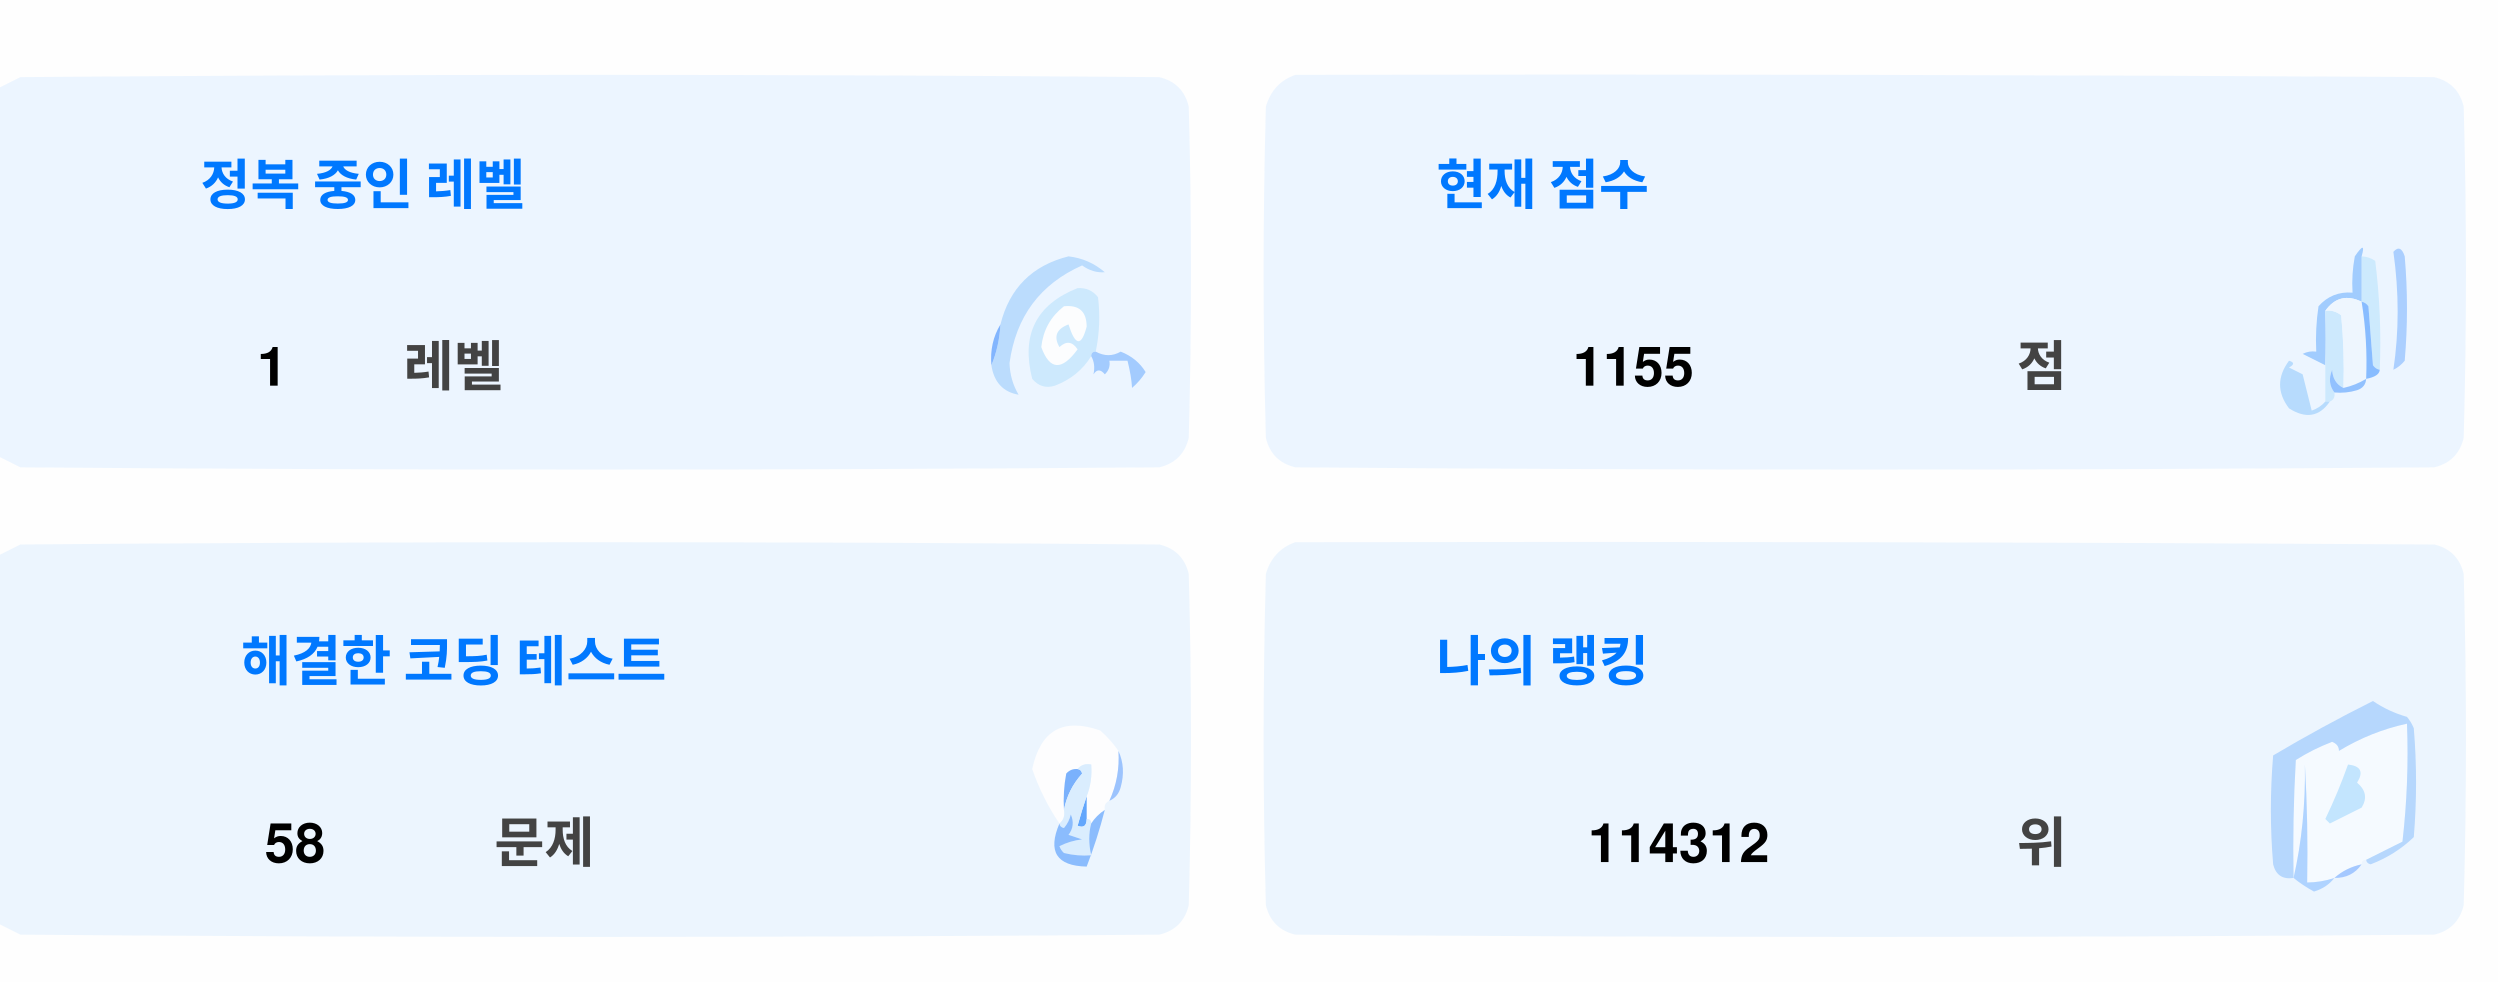
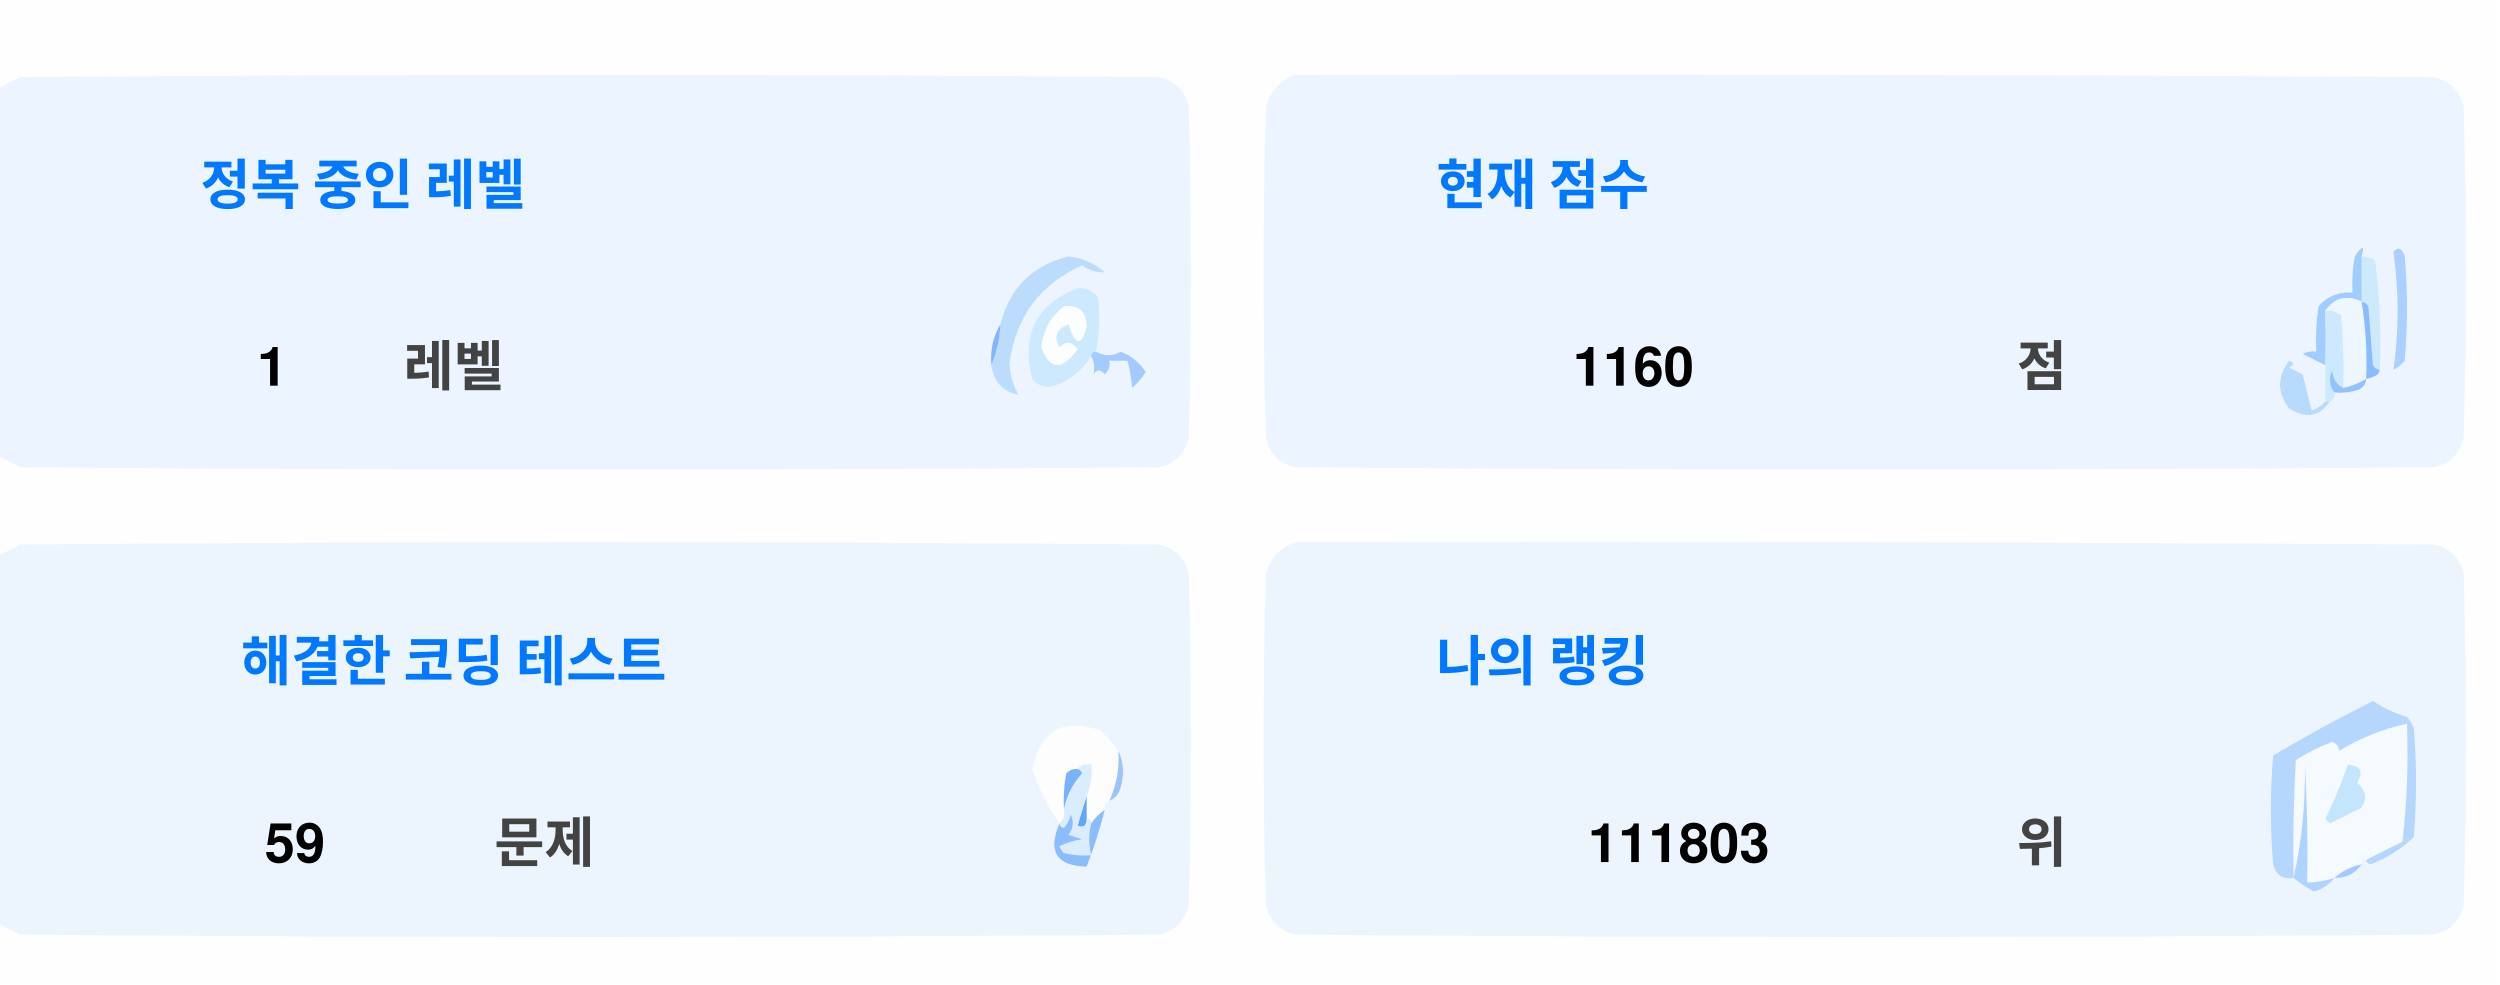
<svg xmlns="http://www.w3.org/2000/svg" version="1.1" width="551px" height="217px" style="shape-rendering:geometricPrecision; text-rendering:geometricPrecision; image-rendering:optimizeQuality; fill-rule:evenodd; clip-rule:evenodd">
  <style>.title {fill: #434343;font-size: 1rem;line-height: 1.5rem;font-weight: bold;font-family: -apple-system, BlinkMacSystemFont, Segoe UI, Helvetica, Arial, sans-serif, Apple Color Emoji, Segoe UI Emoji;}.desc {fill: #434343;font-size: 2.5rem;font-weight: bold;line-height: 1.5rem;font-family: -apple-system, BlinkMacSystemFont, Segoe UI, Helvetica, Arial, sans-serif, Apple Color Emoji, Segoe UI Emoji;}.desc-2 {fill: #434343;font-size: 1rem;font-weight: bold;line-height: 1.5rem;font-family: -apple-system, BlinkMacSystemFont, Segoe UI, Helvetica, Arial, sans-serif, Apple Color Emoji, Segoe UI Emoji;}.text, .desc {animation: twinkling 4s ease-in-out infinite;}@keyframes twinkling {40% { opacity: 1; }50% { opacity: 0.5; }60% { opacity: 1; }70% { opacity: 0.5; }80% { opacity: 1; }}</style>
  <g>
    <path style="opacity:1" fill="#fefefe" d="M -0.5,-0.5 C 183.167,-0.5 366.833,-0.5 550.5,-0.5C 550.5,71.833 550.5,144.167 550.5,216.5C 366.833,216.5 183.167,216.5 -0.5,216.5C -0.5,212.167 -0.5,207.833 -0.5,203.5C 1.14,204.32 2.807,205.153 4.5,206C 88.167,206.667 171.833,206.667 255.5,206C 259,205.167 261.167,203 262,199.5C 262.667,175.167 262.667,150.833 262,126.5C 261.167,123 259,120.833 255.5,120C 171.833,119.333 88.167,119.333 4.5,120C 2.807,120.847 1.14,121.68 -0.5,122.5C -0.5,115.167 -0.5,107.833 -0.5,100.5C 1.14,101.32 2.807,102.153 4.5,103C 88.167,103.667 171.833,103.667 255.5,103C 259,102.167 261.167,100 262,96.5C 262.667,72.167 262.667,47.833 262,23.5C 261.167,20 259,17.833 255.5,17C 171.833,16.333 88.167,16.333 4.5,17C 2.807,17.847 1.14,18.68 -0.5,19.5C -0.5,12.833 -0.5,6.167 -0.5,-0.5 Z" />
  </g>
  <g>
    <path style="opacity:1" fill="#ecf5ff" d="M -0.5,100.5 C -0.5,73.5 -0.5,46.5 -0.5,19.5C 1.14,18.68 2.807,17.847 4.5,17C 88.167,16.333 171.833,16.333 255.5,17C 259,17.833 261.167,20 262,23.5C 262.667,47.833 262.667,72.167 262,96.5C 261.167,100 259,102.167 255.5,103C 171.833,103.667 88.167,103.667 4.5,103C 2.807,102.153 1.14,101.32 -0.5,100.5 Z" />
  </g>
  <g>
    <path style="opacity:1" fill="#ecf5ff" d="M 285.5,16.5 C 369.167,16.333 452.834,16.5 536.5,17C 540,17.833 542.167,20 543,23.5C 543.667,47.833 543.667,72.167 543,96.5C 542.167,100 540,102.167 536.5,103C 452.833,103.667 369.167,103.667 285.5,103C 282,102.167 279.833,100 279,96.5C 278.333,72.167 278.333,47.833 279,23.5C 280.018,19.985 282.185,17.652 285.5,16.5 Z" />
  </g>
  <g>
    <path style="opacity:1" fill="#cdeafd" d="M 520.5,56.5 C 521.583,56.539 522.583,56.873 523.5,57.5C 524.498,65.472 524.831,73.472 524.5,81.5C 523.883,81.389 523.383,81.056 523,80.5C 522.667,76.167 522.333,71.833 522,67.5C 521.617,66.944 521.117,66.611 520.5,66.5C 520.5,63.167 520.5,59.833 520.5,56.5 Z" />
  </g>
  <g>
    <path style="opacity:1" fill="#abcfff" d="M 527.5,55.5 C 528.566,54.308 529.399,54.641 530,56.5C 530.667,64.167 530.667,71.833 530,79.5C 529.311,80.357 528.478,81.023 527.5,81.5C 528.758,73.08 528.758,64.414 527.5,55.5 Z" />
  </g>
  <g>
    <path style="opacity:1" fill="#bbdcfd" d="M 218.5,80.5 C 219.657,77.727 220.324,74.727 220.5,71.5C 222.49,63.51 227.49,58.51 235.5,56.5C 238.528,56.847 241.194,58.014 243.5,60C 241.744,60.141 240.078,59.641 238.5,58.5C 229.247,62.607 223.914,69.773 222.5,80C 222.565,82.526 223.232,84.859 224.5,87C 221.07,86.397 219.07,84.231 218.5,80.5 Z" />
  </g>
  <g>
    <path style="opacity:1" fill="#cde9fd" d="M 241.5,77.5 C 240.833,77.5 240.5,77.833 240.5,78.5C 238.628,81.529 235.961,83.695 232.5,85C 230.536,85.624 228.869,85.124 227.5,83.5C 225.021,73.791 228.354,67.124 237.5,63.5C 239.374,63.39 240.874,64.056 242,65.5C 242.497,69.524 242.331,73.524 241.5,77.5 Z" />
  </g>
  <g>
    <path style="opacity:1" fill="#fcfdfe" d="M 234.5,67.5 C 237.826,67.162 239.493,68.662 239.5,72C 238.334,76.434 237,76.267 235.5,71.5C 232.832,72.515 232.166,74.182 233.5,76.5C 235.017,75.089 236.351,75.256 237.5,77C 234.006,81.771 231.34,81.605 229.5,76.5C 229.904,72.771 231.571,69.771 234.5,67.5 Z" />
  </g>
  <g>
    <path style="opacity:1" fill="#a1ccfe" d="M 520.5,56.5 C 520.5,59.833 520.5,63.167 520.5,66.5C 517.238,64.922 514.572,65.589 512.5,68.5C 512.617,72.81 512.617,76.81 512.5,80.5C 510.86,79.68 509.193,78.847 507.5,78C 508.448,77.517 509.448,77.35 510.5,77.5C 510.335,74.15 510.502,70.817 511,67.5C 512.995,65.253 515.495,64.253 518.5,64.5C 518.336,61.813 518.503,59.146 519,56.5C 520.731,53.969 521.231,53.969 520.5,56.5 Z" />
  </g>
  <g>
    <path style="opacity:1" fill="#cde9fd" d="M 512.5,68.5 C 513.822,68.33 514.989,68.663 516,69.5C 516.499,74.823 516.666,80.156 516.5,85.5C 514.955,84.77 514.122,83.437 514,81.5C 513.22,83.387 513.387,85.054 514.5,86.5C 514.672,87.492 514.338,88.158 513.5,88.5C 513.167,88.5 512.833,88.5 512.5,88.5C 512.5,85.833 512.5,83.167 512.5,80.5C 512.617,76.81 512.617,72.81 512.5,68.5 Z" />
  </g>
  <g>
    <path style="opacity:1" fill="#eef6fe" d="M 520.5,66.5 C 521.407,72.106 521.74,77.773 521.5,83.5C 519.95,84.441 518.284,85.108 516.5,85.5C 516.666,80.156 516.499,74.823 516,69.5C 514.989,68.663 513.822,68.33 512.5,68.5C 514.572,65.589 517.238,64.922 520.5,66.5 Z" />
  </g>
  <g>
    <path style="opacity:1" fill="#88bcff" d="M 520.5,66.5 C 521.117,66.611 521.617,66.944 522,67.5C 522.333,71.833 522.667,76.167 523,80.5C 523.383,81.056 523.883,81.389 524.5,81.5C 524.445,82.469 523.445,83.136 521.5,83.5C 521.74,77.773 521.407,72.106 520.5,66.5 Z" />
  </g>
  <g>
    <path style="opacity:1" fill="#82b5fe" d="M 220.5,71.5 C 220.324,74.727 219.657,77.727 218.5,80.5C 218.215,77.171 218.882,74.171 220.5,71.5 Z" />
  </g>
  <g>
    <path style="opacity:1" fill="#a3cbfe" d="M 240.5,78.5 C 240.5,77.833 240.833,77.5 241.5,77.5C 243.391,78.536 245.224,78.536 247,77.5C 249.391,78.429 251.225,79.929 252.5,82C 251.681,83.319 250.681,84.486 249.5,85.5C 249.409,83.777 249.075,81.777 248.5,79.5C 247.167,79.5 245.833,79.5 244.5,79.5C 244.719,80.675 244.386,81.675 243.5,82.5C 242.575,81.359 241.741,81.359 241,82.5C 241.331,80.981 241.164,79.648 240.5,78.5 Z" />
  </g>
  <g>
    <path style="opacity:1" fill="#b7dbfd" d="M 512.5,88.5 C 512.833,88.5 513.167,88.5 513.5,88.5C 511.199,91.857 508.199,92.357 504.5,90C 501.872,86.535 501.872,83.035 504.5,79.5C 505.696,79.846 505.696,80.346 504.5,81C 505.5,81.5 506.5,82 507.5,82.5C 508.167,85.167 508.833,87.833 509.5,90.5C 510.739,90.058 511.739,89.391 512.5,88.5 Z" />
  </g>
  <g>
    <path style="opacity:1" fill="#92c1fe" d="M 516.5,85.5 C 518.284,85.108 519.95,84.441 521.5,83.5C 521.423,84.75 520.756,85.583 519.5,86C 517.866,86.493 516.199,86.66 514.5,86.5C 513.387,85.054 513.22,83.387 514,81.5C 514.122,83.437 514.955,84.77 516.5,85.5 Z" />
  </g>
  <g>
    <path style="opacity:1" fill="#ecf5fe" d="M -0.5,203.5 C -0.5,176.5 -0.5,149.5 -0.5,122.5C 1.14,121.68 2.807,120.847 4.5,120C 88.167,119.333 171.833,119.333 255.5,120C 259,120.833 261.167,123 262,126.5C 262.667,150.833 262.667,175.167 262,199.5C 261.167,203 259,205.167 255.5,206C 171.833,206.667 88.167,206.667 4.5,206C 2.807,205.153 1.14,204.32 -0.5,203.5 Z" />
  </g>
  <g>
    <path style="opacity:1" fill="#ecf5fe" d="M 285.5,119.5 C 369.167,119.333 452.834,119.5 536.5,120C 540,120.833 542.167,123 543,126.5C 543.667,150.833 543.667,175.167 543,199.5C 542.167,203 540,205.167 536.5,206C 452.833,206.667 369.167,206.667 285.5,206C 282,205.167 279.833,203 279,199.5C 278.333,175.167 278.333,150.833 279,126.5C 280.018,122.985 282.185,120.652 285.5,119.5 Z" />
  </g>
  <g>
    <path style="opacity:1" fill="#fdfdfe" d="M 246.5,165.5 C 246.758,169.367 246.092,173.034 244.5,176.5C 243.662,176.842 243.328,177.508 243.5,178.5C 242.272,179.306 241.272,180.306 240.5,181.5C 240.5,180.833 240.167,180.5 239.5,180.5C 239.5,178.833 239.5,177.167 239.5,175.5C 240.369,173.283 240.702,170.95 240.5,168.5C 239.209,168.263 238.209,168.596 237.5,169.5C 236.504,169.414 235.671,169.748 235,170.5C 234.503,173.146 234.336,175.813 234.5,178.5C 234.737,179.791 234.404,180.791 233.5,181.5C 230.986,177.806 228.986,173.806 227.5,169.5C 229.309,160.957 234.309,158.124 242.5,161C 244.07,162.397 245.404,163.897 246.5,165.5 Z" />
  </g>
  <g>
    <path style="opacity:1" fill="#f5faff" d="M 521.5,189.5 C 520.833,189.5 520.5,189.833 520.5,190.5C 518.181,190.992 516.181,191.992 514.5,193.5C 512.565,194.15 510.565,194.483 508.5,194.5C 508.666,185.827 508.5,177.16 508,168.5C 508.141,177.227 507.308,185.56 505.5,193.5C 505.334,184.827 505.5,176.16 506,167.5C 508.527,165.903 511.194,164.57 514,163.5C 515.011,163.892 515.511,164.559 515.5,165.5C 520.21,162.641 525.21,160.641 530.5,159.5C 530.831,168.192 530.498,176.859 529.5,185.5C 526.807,186.847 524.14,188.18 521.5,189.5 Z" />
  </g>
  <g>
    <path style="opacity:1" fill="#b6d7fd" d="M 521.5,189.5 C 524.14,188.18 526.807,186.847 529.5,185.5C 530.498,176.859 530.831,168.192 530.5,159.5C 525.21,160.641 520.21,162.641 515.5,165.5C 515.511,164.559 515.011,163.892 514,163.5C 511.194,164.57 508.527,165.903 506,167.5C 505.5,176.16 505.334,184.827 505.5,193.5C 503.089,193.863 501.589,192.863 501,190.5C 500.333,182.5 500.333,174.5 501,166.5C 508.173,162.246 515.507,158.246 523,154.5C 525.304,156.068 527.804,157.235 530.5,158C 531.126,158.75 531.626,159.584 532,160.5C 532.667,168.5 532.667,176.5 532,184.5C 529.292,187.111 526.125,189.111 522.5,190.5C 521.893,190.376 521.56,190.043 521.5,189.5 Z" />
  </g>
  <g>
    <path style="opacity:1" fill="#c3e5fe" d="M 517.5,168.5 C 520.317,168.801 520.984,170.134 519.5,172.5C 521.439,174.122 521.772,175.956 520.5,178C 518.167,179.167 515.833,180.333 513.5,181.5C 513.167,181.167 512.833,180.833 512.5,180.5C 514.414,176.515 516.081,172.515 517.5,168.5 Z" />
  </g>
  <g>
    <path style="opacity:1" fill="#7ab1fc" d="M 237.5,169.5 C 238.043,169.56 238.376,169.893 238.5,170.5C 236.395,172.836 235.062,175.503 234.5,178.5C 234.336,175.813 234.503,173.146 235,170.5C 235.671,169.748 236.504,169.414 237.5,169.5 Z" />
  </g>
  <g>
    <path style="opacity:1" fill="#afd3ff" d="M 514.5,193.5 C 513.378,194.947 511.878,195.947 510,196.5C 508.348,195.601 506.848,194.601 505.5,193.5C 507.308,185.56 508.141,177.227 508,168.5C 508.5,177.16 508.666,185.827 508.5,194.5C 510.565,194.483 512.565,194.15 514.5,193.5 Z" />
  </g>
  <g>
    <path style="opacity:1" fill="#9cc3fd" d="M 246.5,165.5 C 247.634,167.966 247.801,170.633 247,173.5C 246.623,174.942 245.79,175.942 244.5,176.5C 246.092,173.034 246.758,169.367 246.5,165.5 Z" />
  </g>
  <g>
    <path style="opacity:1" fill="#62a6fc" d="M 239.5,175.5 C 239.5,177.167 239.5,178.833 239.5,180.5C 239.483,182.028 238.816,182.528 237.5,182C 238.117,179.723 238.784,177.556 239.5,175.5 Z" />
  </g>
  <g>
    <path style="opacity:1" fill="#daedfe" d="M 237.5,169.5 C 238.209,168.596 239.209,168.263 240.5,168.5C 240.702,170.95 240.369,173.283 239.5,175.5C 238.784,177.556 238.117,179.723 237.5,182C 238.816,182.528 239.483,182.028 239.5,180.5C 240.167,180.5 240.5,180.833 240.5,181.5C 239.918,183.669 239.918,186.002 240.5,188.5C 238.473,188.662 236.473,188.495 234.5,188C 234.043,187.586 233.709,187.086 233.5,186.5C 235.078,185.702 236.744,185.202 238.5,185C 237.5,184.667 236.5,184.333 235.5,184C 236.554,182.612 236.72,181.112 236,179.5C 235.751,180.624 235.251,181.624 234.5,182.5C 233.893,182.376 233.56,182.043 233.5,181.5C 234.404,180.791 234.737,179.791 234.5,178.5C 235.062,175.503 236.395,172.836 238.5,170.5C 238.376,169.893 238.043,169.56 237.5,169.5 Z" />
  </g>
  <g>
    <path style="opacity:1" fill="#8bbcfd" d="M 243.5,178.5 C 242.395,182.803 241.062,186.969 239.5,191C 232.857,190.847 230.857,187.68 233.5,181.5C 233.56,182.043 233.893,182.376 234.5,182.5C 235.251,181.624 235.751,180.624 236,179.5C 236.72,181.112 236.554,182.612 235.5,184C 236.5,184.333 237.5,184.667 238.5,185C 236.744,185.202 235.078,185.702 233.5,186.5C 233.709,187.086 234.043,187.586 234.5,188C 236.473,188.495 238.473,188.662 240.5,188.5C 239.918,186.002 239.918,183.669 240.5,181.5C 241.272,180.306 242.272,179.306 243.5,178.5 Z" />
  </g>
  <g>
    <path style="opacity:1" fill="#a4c8ff" d="M 520.5,190.5 C 519.089,192.539 517.089,193.539 514.5,193.5C 516.181,191.992 518.181,190.992 520.5,190.5 Z" />
  </g>
  <text text-anchor="middle" x="80" y="45" class="title" style="fill:#0078ff;" stroke="#none" stroke-width="1">정복 중인 레벨</text>
  <text text-anchor="middle" x="60" y="85" class="desc" style="fill:#000000;" stroke="#none" stroke-width="1">1</text>
  <text text-anchor="middle" x="100" y="85" class="desc-2" style="fill:#434343;" stroke="#none" stroke-width="1">레벨</text>
  <text text-anchor="middle" x="340" y="45" class="title" style="fill:#0078ff;" stroke="#none" stroke-width="1">현재 점수</text>
-   <text text-anchor="middle" x="360" y="85" class="desc" style="fill:#000000;" stroke="#none" stroke-width="1">1155</text>
+   <text text-anchor="middle" x="360" y="85" class="desc" style="fill:#000000;" stroke="#none" stroke-width="1">1160</text>
  <text text-anchor="middle" x="450" y="85" class="desc-2" style="fill:#434343;" stroke="#none" stroke-width="1">점</text>
  <text text-anchor="middle" x="100" y="150" class="title" style="fill:#0078ff;" stroke="#none" stroke-width="1">해결한 코딩 테스트</text>
-   <text text-anchor="middle" x="65" y="190" class="desc" style="fill:#000000;" stroke="#none" stroke-width="1">58</text>
+   <text text-anchor="middle" x="65" y="190" class="desc" style="fill:#000000;" stroke="#none" stroke-width="1">59</text>
  <text text-anchor="middle" x="120" y="190" class="desc-2" style="fill:#434343;" stroke="#none" stroke-width="1">문제</text>
  <text text-anchor="middle" x="340" y="150" class="title" style="fill:#0078ff;" stroke="#none" stroke-width="1">나의 랭킹</text>
-   <text text-anchor="middle" x="370" y="190" class="desc" style="fill:#000000;" stroke="#none" stroke-width="1">114312</text>
+   <text text-anchor="middle" x="370" y="190" class="desc" style="fill:#000000;" stroke="#none" stroke-width="1">111803</text>
  <text text-anchor="middle" x="450" y="190" class="desc-2" style="fill:#434343;" stroke="#none" stroke-width="1">위</text>
</svg>
